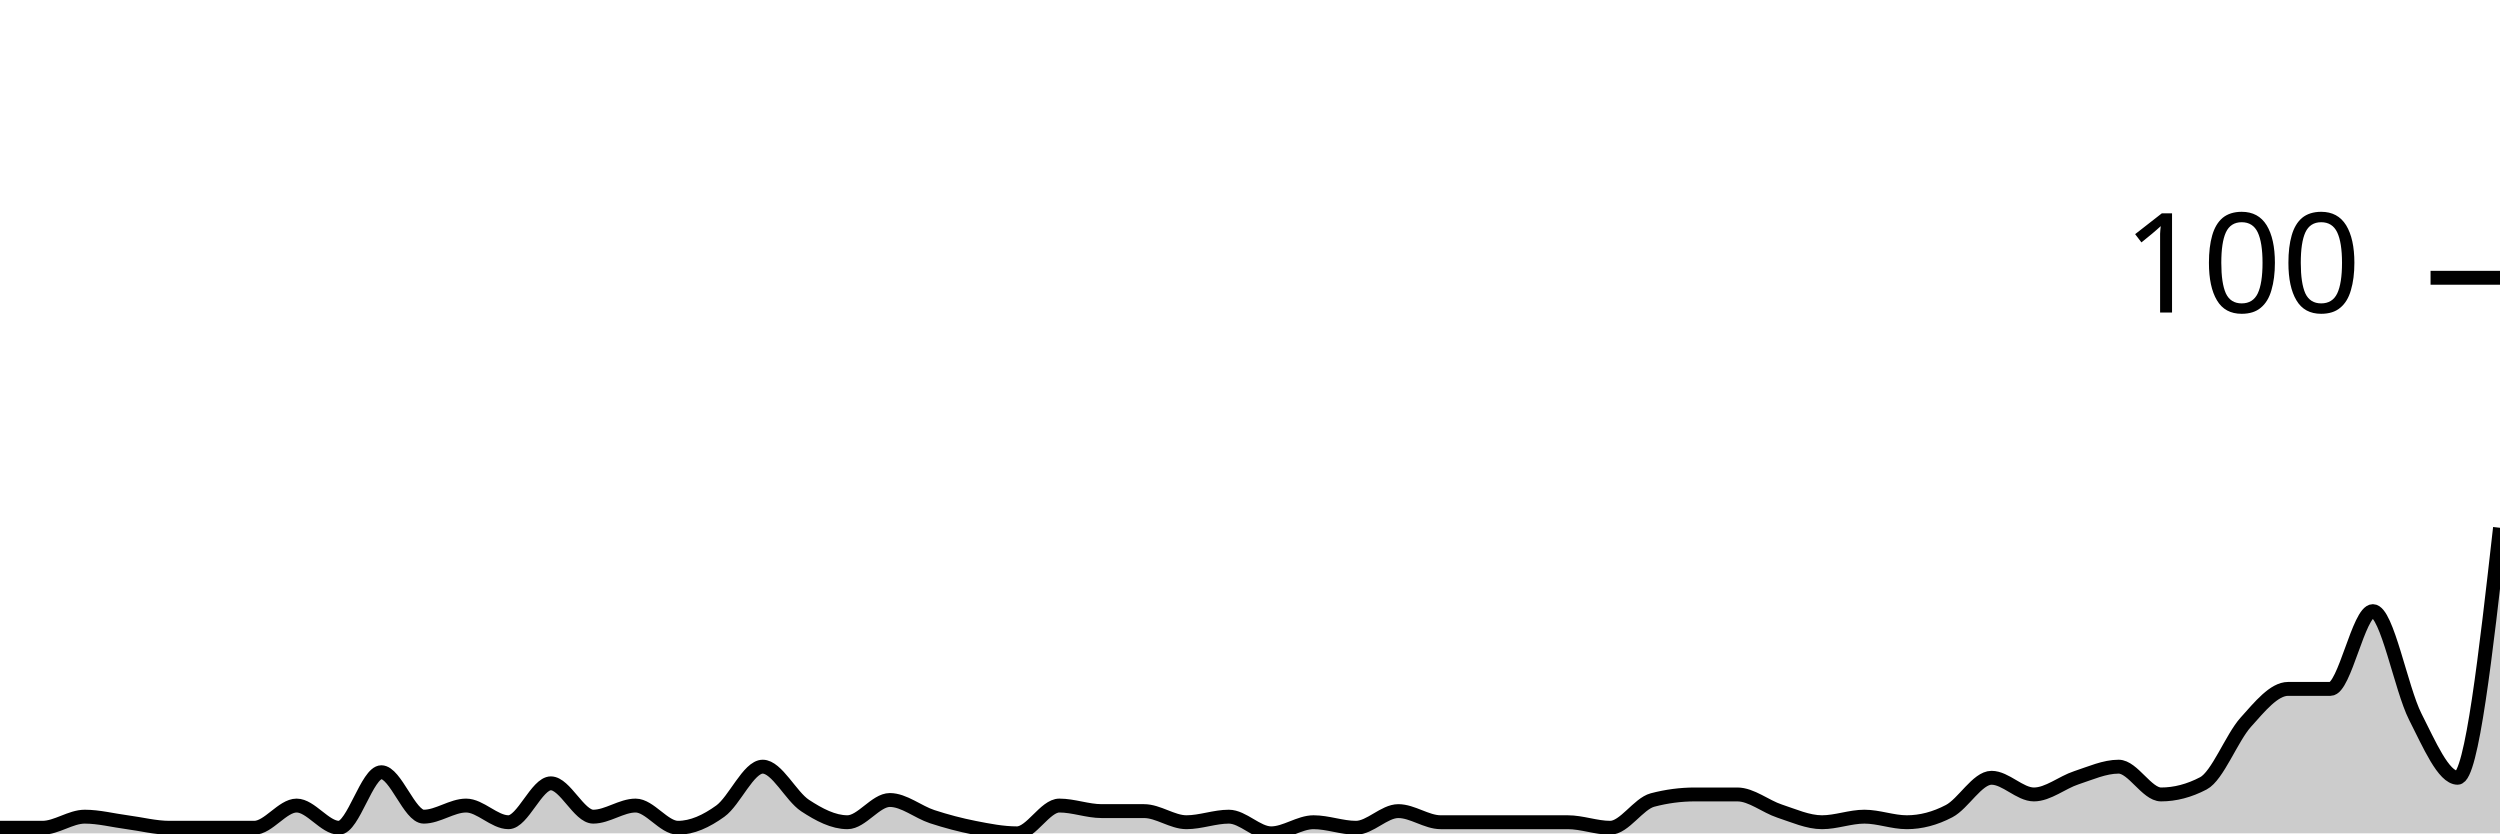
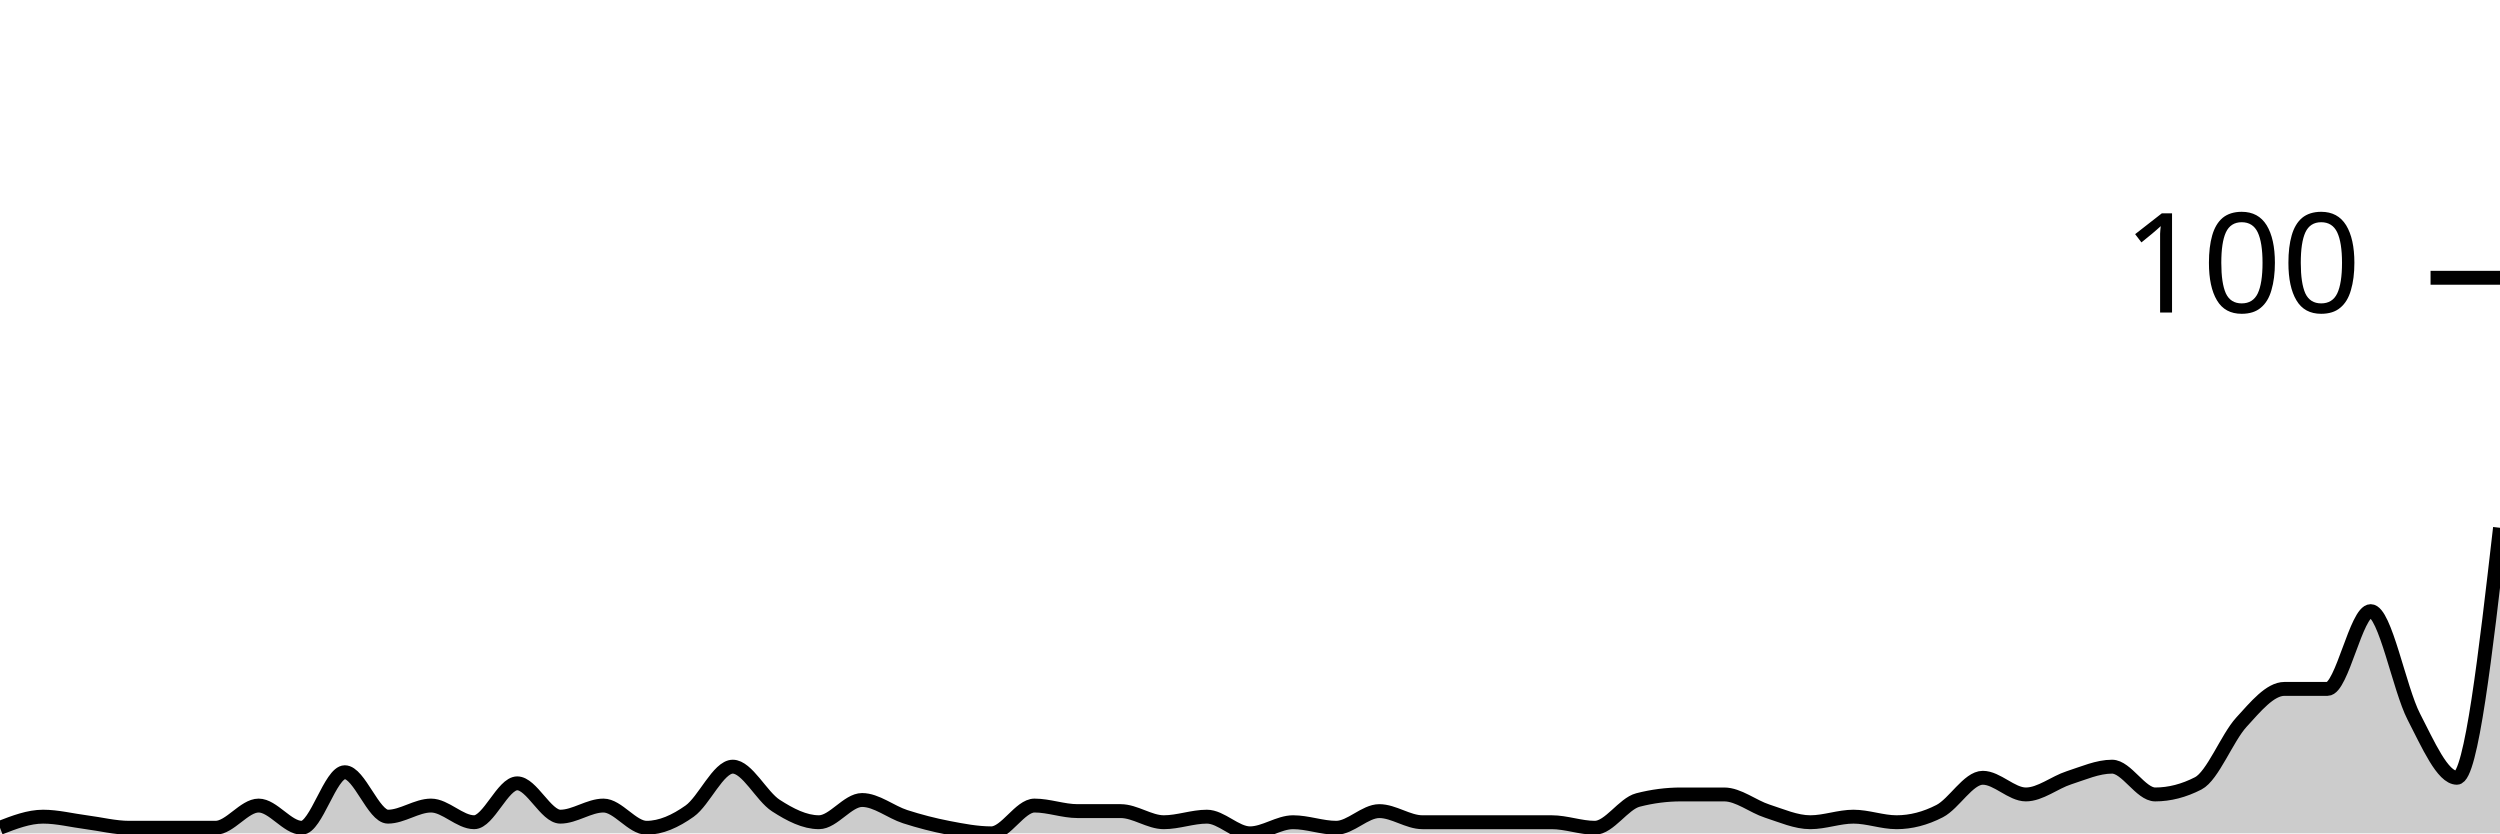
<svg xmlns="http://www.w3.org/2000/svg" viewBox="0 0 180 60">
  <g transform="translate(0,20)">
-     <path class="area" fill="rgba(0, 0, 0, 0.2)" d="M0,39.6C1.017,39.6,2.034,39.6,3.051,39.6C4.068,39.6,5.085,38.8,6.102,38.8C7.119,38.8,8.136,39.067,9.153,39.2C10.169,39.333,11.186,39.6,12.203,39.6C13.22,39.6,14.237,39.6,15.254,39.6C16.271,39.6,17.288,39.6,18.305,39.6C19.322,39.6,20.339,38,21.356,38C22.373,38,23.39,39.6,24.407,39.6C25.424,39.6,26.441,35.6,27.458,35.6C28.475,35.6,29.492,38.8,30.508,38.8C31.525,38.8,32.542,38,33.559,38C34.576,38,35.593,39.2,36.61,39.2C37.627,39.2,38.644,36.4,39.661,36.4C40.678,36.4,41.695,38.8,42.712,38.8C43.729,38.8,44.746,38,45.763,38C46.78,38,47.797,39.6,48.814,39.6C49.831,39.6,50.847,39.133,51.864,38.4C52.881,37.667,53.898,35.2,54.915,35.2C55.932,35.2,56.949,37.333,57.966,38C58.983,38.667,60,39.2,61.017,39.2C62.034,39.2,63.051,37.6,64.068,37.6C65.085,37.6,66.102,38.467,67.119,38.8C68.136,39.133,69.153,39.4,70.169,39.6C71.186,39.8,72.203,40,73.22,40C74.237,40,75.254,38,76.271,38C77.288,38,78.305,38.4,79.322,38.4C80.339,38.4,81.356,38.4,82.373,38.4C83.39,38.4,84.407,39.2,85.424,39.2C86.441,39.2,87.458,38.8,88.475,38.8C89.492,38.8,90.508,40,91.525,40C92.542,40,93.559,39.2,94.576,39.2C95.593,39.2,96.61,39.6,97.627,39.6C98.644,39.6,99.661,38.4,100.678,38.4C101.695,38.4,102.712,39.2,103.729,39.2C104.746,39.2,105.763,39.2,106.78,39.2C107.797,39.2,108.814,39.2,109.831,39.2C110.847,39.2,111.864,39.2,112.881,39.2C113.898,39.2,114.915,39.6,115.932,39.6C116.949,39.6,117.966,37.867,118.983,37.6C120,37.333,121.017,37.2,122.034,37.2C123.051,37.2,124.068,37.2,125.085,37.2C126.102,37.2,127.119,38.067,128.136,38.4C129.153,38.733,130.169,39.2,131.186,39.2C132.203,39.2,133.22,38.8,134.237,38.8C135.254,38.8,136.271,39.2,137.288,39.2C138.305,39.2,139.322,38.933,140.339,38.4C141.356,37.867,142.373,36,143.39,36C144.407,36,145.424,37.2,146.441,37.2C147.458,37.2,148.475,36.333,149.492,36C150.508,35.667,151.525,35.2,152.542,35.2C153.559,35.2,154.576,37.2,155.593,37.2C156.61,37.2,157.627,36.933,158.644,36.4C159.661,35.867,160.678,33.133,161.695,32C162.712,30.867,163.729,29.6,164.746,29.6C165.763,29.6,166.78,29.6,167.797,29.6C168.814,29.6,169.831,24,170.847,24C171.864,24,172.881,29.6,173.898,31.6C174.915,33.6,175.932,36,176.949,36C177.966,36,178.983,27,180,18L180,40C178.983,40,177.966,40,176.949,40C175.932,40,174.915,40,173.898,40C172.881,40,171.864,40,170.847,40C169.831,40,168.814,40,167.797,40C166.78,40,165.763,40,164.746,40C163.729,40,162.712,40,161.695,40C160.678,40,159.661,40,158.644,40C157.627,40,156.61,40,155.593,40C154.576,40,153.559,40,152.542,40C151.525,40,150.508,40,149.492,40C148.475,40,147.458,40,146.441,40C145.424,40,144.407,40,143.39,40C142.373,40,141.356,40,140.339,40C139.322,40,138.305,40,137.288,40C136.271,40,135.254,40,134.237,40C133.22,40,132.203,40,131.186,40C130.169,40,129.153,40,128.136,40C127.119,40,126.102,40,125.085,40C124.068,40,123.051,40,122.034,40C121.017,40,120,40,118.983,40C117.966,40,116.949,40,115.932,40C114.915,40,113.898,40,112.881,40C111.864,40,110.847,40,109.831,40C108.814,40,107.797,40,106.78,40C105.763,40,104.746,40,103.729,40C102.712,40,101.695,40,100.678,40C99.661,40,98.644,40,97.627,40C96.61,40,95.593,40,94.576,40C93.559,40,92.542,40,91.525,40C90.508,40,89.492,40,88.475,40C87.458,40,86.441,40,85.424,40C84.407,40,83.39,40,82.373,40C81.356,40,80.339,40,79.322,40C78.305,40,77.288,40,76.271,40C75.254,40,74.237,40,73.22,40C72.203,40,71.186,40,70.169,40C69.153,40,68.136,40,67.119,40C66.102,40,65.085,40,64.068,40C63.051,40,62.034,40,61.017,40C60,40,58.983,40,57.966,40C56.949,40,55.932,40,54.915,40C53.898,40,52.881,40,51.864,40C50.847,40,49.831,40,48.814,40C47.797,40,46.78,40,45.763,40C44.746,40,43.729,40,42.712,40C41.695,40,40.678,40,39.661,40C38.644,40,37.627,40,36.61,40C35.593,40,34.576,40,33.559,40C32.542,40,31.525,40,30.508,40C29.492,40,28.475,40,27.458,40C26.441,40,25.424,40,24.407,40C23.39,40,22.373,40,21.356,40C20.339,40,19.322,40,18.305,40C17.288,40,16.271,40,15.254,40C14.237,40,13.22,40,12.203,40C11.186,40,10.169,40,9.153,40C8.136,40,7.119,40,6.102,40C5.085,40,4.068,40,3.051,40C2.034,40,1.017,40,0,40Z" />
-     <path class="line" stroke="black" fill="none" d="M0,39.6C1.017,39.6,2.034,39.6,3.051,39.6C4.068,39.6,5.085,38.8,6.102,38.8C7.119,38.8,8.136,39.067,9.153,39.2C10.169,39.333,11.186,39.6,12.203,39.6C13.22,39.6,14.237,39.6,15.254,39.6C16.271,39.6,17.288,39.6,18.305,39.6C19.322,39.6,20.339,38,21.356,38C22.373,38,23.39,39.6,24.407,39.6C25.424,39.6,26.441,35.6,27.458,35.6C28.475,35.6,29.492,38.8,30.508,38.8C31.525,38.8,32.542,38,33.559,38C34.576,38,35.593,39.2,36.61,39.2C37.627,39.2,38.644,36.4,39.661,36.4C40.678,36.4,41.695,38.8,42.712,38.8C43.729,38.8,44.746,38,45.763,38C46.78,38,47.797,39.6,48.814,39.6C49.831,39.6,50.847,39.133,51.864,38.4C52.881,37.667,53.898,35.2,54.915,35.2C55.932,35.2,56.949,37.333,57.966,38C58.983,38.667,60,39.2,61.017,39.2C62.034,39.2,63.051,37.6,64.068,37.6C65.085,37.6,66.102,38.467,67.119,38.8C68.136,39.133,69.153,39.4,70.169,39.6C71.186,39.8,72.203,40,73.22,40C74.237,40,75.254,38,76.271,38C77.288,38,78.305,38.4,79.322,38.4C80.339,38.4,81.356,38.4,82.373,38.4C83.39,38.4,84.407,39.2,85.424,39.2C86.441,39.2,87.458,38.8,88.475,38.8C89.492,38.8,90.508,40,91.525,40C92.542,40,93.559,39.2,94.576,39.2C95.593,39.2,96.61,39.6,97.627,39.6C98.644,39.6,99.661,38.4,100.678,38.4C101.695,38.4,102.712,39.2,103.729,39.2C104.746,39.2,105.763,39.2,106.78,39.2C107.797,39.2,108.814,39.2,109.831,39.2C110.847,39.2,111.864,39.2,112.881,39.2C113.898,39.2,114.915,39.6,115.932,39.6C116.949,39.6,117.966,37.867,118.983,37.6C120,37.333,121.017,37.2,122.034,37.2C123.051,37.2,124.068,37.2,125.085,37.2C126.102,37.2,127.119,38.067,128.136,38.4C129.153,38.733,130.169,39.2,131.186,39.2C132.203,39.2,133.22,38.8,134.237,38.8C135.254,38.8,136.271,39.2,137.288,39.2C138.305,39.2,139.322,38.933,140.339,38.4C141.356,37.867,142.373,36,143.39,36C144.407,36,145.424,37.2,146.441,37.2C147.458,37.2,148.475,36.333,149.492,36C150.508,35.667,151.525,35.2,152.542,35.2C153.559,35.2,154.576,37.2,155.593,37.2C156.61,37.2,157.627,36.933,158.644,36.4C159.661,35.867,160.678,33.133,161.695,32C162.712,30.867,163.729,29.6,164.746,29.6C165.763,29.6,166.78,29.6,167.797,29.6C168.814,29.6,169.831,24,170.847,24C171.864,24,172.881,29.6,173.898,31.6C174.915,33.6,175.932,36,176.949,36C177.966,36,178.983,27,180,18" />
+     <path class="area" fill="rgba(0, 0, 0, 0.2)" d="M0,39.6C1.034,39.2,2.069,38.8,3.103,38.8C4.138,38.8,5.172,39.067,6.207,39.2C7.241,39.333,8.276,39.6,9.31,39.6C10.345,39.6,11.379,39.6,12.414,39.6C13.448,39.6,14.483,39.6,15.517,39.6C16.552,39.6,17.586,38,18.621,38C19.655,38,20.69,39.6,21.724,39.6C22.759,39.6,23.793,35.6,24.828,35.6C25.862,35.6,26.897,38.8,27.931,38.8C28.966,38.8,30,38,31.034,38C32.069,38,33.103,39.2,34.138,39.2C35.172,39.2,36.207,36.4,37.241,36.4C38.276,36.4,39.31,38.8,40.345,38.8C41.379,38.8,42.414,38,43.448,38C44.483,38,45.517,39.6,46.552,39.6C47.586,39.6,48.621,39.133,49.655,38.4C50.69,37.667,51.724,35.2,52.759,35.2C53.793,35.2,54.828,37.333,55.862,38C56.897,38.667,57.931,39.2,58.966,39.2C60,39.2,61.034,37.6,62.069,37.6C63.103,37.6,64.138,38.467,65.172,38.8C66.207,39.133,67.241,39.4,68.276,39.6C69.31,39.8,70.345,40,71.379,40C72.414,40,73.448,38,74.483,38C75.517,38,76.552,38.4,77.586,38.4C78.621,38.4,79.655,38.4,80.69,38.4C81.724,38.4,82.759,39.2,83.793,39.2C84.828,39.2,85.862,38.8,86.897,38.8C87.931,38.8,88.966,40,90,40C91.034,40,92.069,39.2,93.103,39.2C94.138,39.2,95.172,39.6,96.207,39.6C97.241,39.6,98.276,38.4,99.31,38.4C100.345,38.4,101.379,39.2,102.414,39.2C103.448,39.2,104.483,39.2,105.517,39.2C106.552,39.2,107.586,39.2,108.621,39.2C109.655,39.2,110.69,39.2,111.724,39.2C112.759,39.2,113.793,39.6,114.828,39.6C115.862,39.6,116.897,37.867,117.931,37.6C118.966,37.333,120,37.2,121.034,37.2C122.069,37.2,123.103,37.2,124.138,37.2C125.172,37.2,126.207,38.067,127.241,38.4C128.276,38.733,129.31,39.2,130.345,39.2C131.379,39.2,132.414,38.8,133.448,38.8C134.483,38.8,135.517,39.2,136.552,39.2C137.586,39.2,138.621,38.933,139.655,38.4C140.69,37.867,141.724,36,142.759,36C143.793,36,144.828,37.2,145.862,37.2C146.897,37.2,147.931,36.333,148.966,36C150,35.667,151.034,35.2,152.069,35.2C153.103,35.2,154.138,37.2,155.172,37.2C156.207,37.2,157.241,36.933,158.276,36.4C159.31,35.867,160.345,33.133,161.379,32C162.414,30.867,163.448,29.6,164.483,29.6C165.517,29.6,166.552,29.6,167.586,29.6C168.621,29.6,169.655,24,170.69,24C171.724,24,172.759,29.6,173.793,31.6C174.828,33.6,175.862,36,176.897,36C177.931,36,178.966,27,180,18L180,40C178.966,40,177.931,40,176.897,40C175.862,40,174.828,40,173.793,40C172.759,40,171.724,40,170.69,40C169.655,40,168.621,40,167.586,40C166.552,40,165.517,40,164.483,40C163.448,40,162.414,40,161.379,40C160.345,40,159.31,40,158.276,40C157.241,40,156.207,40,155.172,40C154.138,40,153.103,40,152.069,40C151.034,40,150,40,148.966,40C147.931,40,146.897,40,145.862,40C144.828,40,143.793,40,142.759,40C141.724,40,140.69,40,139.655,40C138.621,40,137.586,40,136.552,40C135.517,40,134.483,40,133.448,40C132.414,40,131.379,40,130.345,40C129.31,40,128.276,40,127.241,40C126.207,40,125.172,40,124.138,40C123.103,40,122.069,40,121.034,40C120,40,118.966,40,117.931,40C116.897,40,115.862,40,114.828,40C113.793,40,112.759,40,111.724,40C110.69,40,109.655,40,108.621,40C107.586,40,106.552,40,105.517,40C104.483,40,103.448,40,102.414,40C101.379,40,100.345,40,99.31,40C98.276,40,97.241,40,96.207,40C95.172,40,94.138,40,93.103,40C92.069,40,91.034,40,90,40C88.966,40,87.931,40,86.897,40C85.862,40,84.828,40,83.793,40C82.759,40,81.724,40,80.69,40C79.655,40,78.621,40,77.586,40C76.552,40,75.517,40,74.483,40C73.448,40,72.414,40,71.379,40C70.345,40,69.31,40,68.276,40C67.241,40,66.207,40,65.172,40C64.138,40,63.103,40,62.069,40C61.034,40,60,40,58.966,40C57.931,40,56.897,40,55.862,40C54.828,40,53.793,40,52.759,40C51.724,40,50.69,40,49.655,40C48.621,40,47.586,40,46.552,40C45.517,40,44.483,40,43.448,40C42.414,40,41.379,40,40.345,40C39.31,40,38.276,40,37.241,40C36.207,40,35.172,40,34.138,40C33.103,40,32.069,40,31.034,40C30,40,28.966,40,27.931,40C26.897,40,25.862,40,24.828,40C23.793,40,22.759,40,21.724,40C20.69,40,19.655,40,18.621,40C17.586,40,16.552,40,15.517,40C14.483,40,13.448,40,12.414,40C11.379,40,10.345,40,9.31,40C8.276,40,7.241,40,6.207,40C5.172,40,4.138,40,3.103,40C2.069,40,1.034,40,0,40Z" />
+     <path class="line" stroke="black" fill="none" d="M0,39.6C1.034,39.2,2.069,38.8,3.103,38.8C4.138,38.8,5.172,39.067,6.207,39.2C7.241,39.333,8.276,39.6,9.31,39.6C10.345,39.6,11.379,39.6,12.414,39.6C13.448,39.6,14.483,39.6,15.517,39.6C16.552,39.6,17.586,38,18.621,38C19.655,38,20.69,39.6,21.724,39.6C22.759,39.6,23.793,35.6,24.828,35.6C25.862,35.6,26.897,38.8,27.931,38.8C28.966,38.8,30,38,31.034,38C32.069,38,33.103,39.2,34.138,39.2C35.172,39.2,36.207,36.4,37.241,36.4C38.276,36.4,39.31,38.8,40.345,38.8C41.379,38.8,42.414,38,43.448,38C44.483,38,45.517,39.6,46.552,39.6C47.586,39.6,48.621,39.133,49.655,38.4C50.69,37.667,51.724,35.2,52.759,35.2C53.793,35.2,54.828,37.333,55.862,38C56.897,38.667,57.931,39.2,58.966,39.2C60,39.2,61.034,37.6,62.069,37.6C63.103,37.6,64.138,38.467,65.172,38.8C66.207,39.133,67.241,39.4,68.276,39.6C69.31,39.8,70.345,40,71.379,40C72.414,40,73.448,38,74.483,38C75.517,38,76.552,38.4,77.586,38.4C78.621,38.4,79.655,38.4,80.69,38.4C81.724,38.4,82.759,39.2,83.793,39.2C84.828,39.2,85.862,38.8,86.897,38.8C87.931,38.8,88.966,40,90,40C91.034,40,92.069,39.2,93.103,39.2C94.138,39.2,95.172,39.6,96.207,39.6C97.241,39.6,98.276,38.4,99.31,38.4C100.345,38.4,101.379,39.2,102.414,39.2C103.448,39.2,104.483,39.2,105.517,39.2C106.552,39.2,107.586,39.2,108.621,39.2C109.655,39.2,110.69,39.2,111.724,39.2C112.759,39.2,113.793,39.6,114.828,39.6C115.862,39.6,116.897,37.867,117.931,37.6C118.966,37.333,120,37.2,121.034,37.2C122.069,37.2,123.103,37.2,124.138,37.2C125.172,37.2,126.207,38.067,127.241,38.4C128.276,38.733,129.31,39.2,130.345,39.2C131.379,39.2,132.414,38.8,133.448,38.8C134.483,38.8,135.517,39.2,136.552,39.2C137.586,39.2,138.621,38.933,139.655,38.4C140.69,37.867,141.724,36,142.759,36C143.793,36,144.828,37.2,145.862,37.2C146.897,37.2,147.931,36.333,148.966,36C150,35.667,151.034,35.2,152.069,35.2C153.103,35.2,154.138,37.2,155.172,37.2C156.207,37.2,157.241,36.933,158.276,36.4C159.31,35.867,160.345,33.133,161.379,32C162.414,30.867,163.448,29.6,164.483,29.6C165.517,29.6,166.552,29.6,167.586,29.6C168.621,29.6,169.655,24,170.69,24C171.724,24,172.759,29.6,173.793,31.6C174.828,33.6,175.862,36,176.897,36C177.931,36,178.966,27,180,18" />
    <path class="axis-ceiling" stroke-width="1" stroke="black" fill="none" d="M175,0L180,0" />
    <text class="axis-ceiling-label" font-family="sans-serif" text-anchor="end" font-size="10px" x="170" y="2.5">100</text>
  </g>
</svg>
